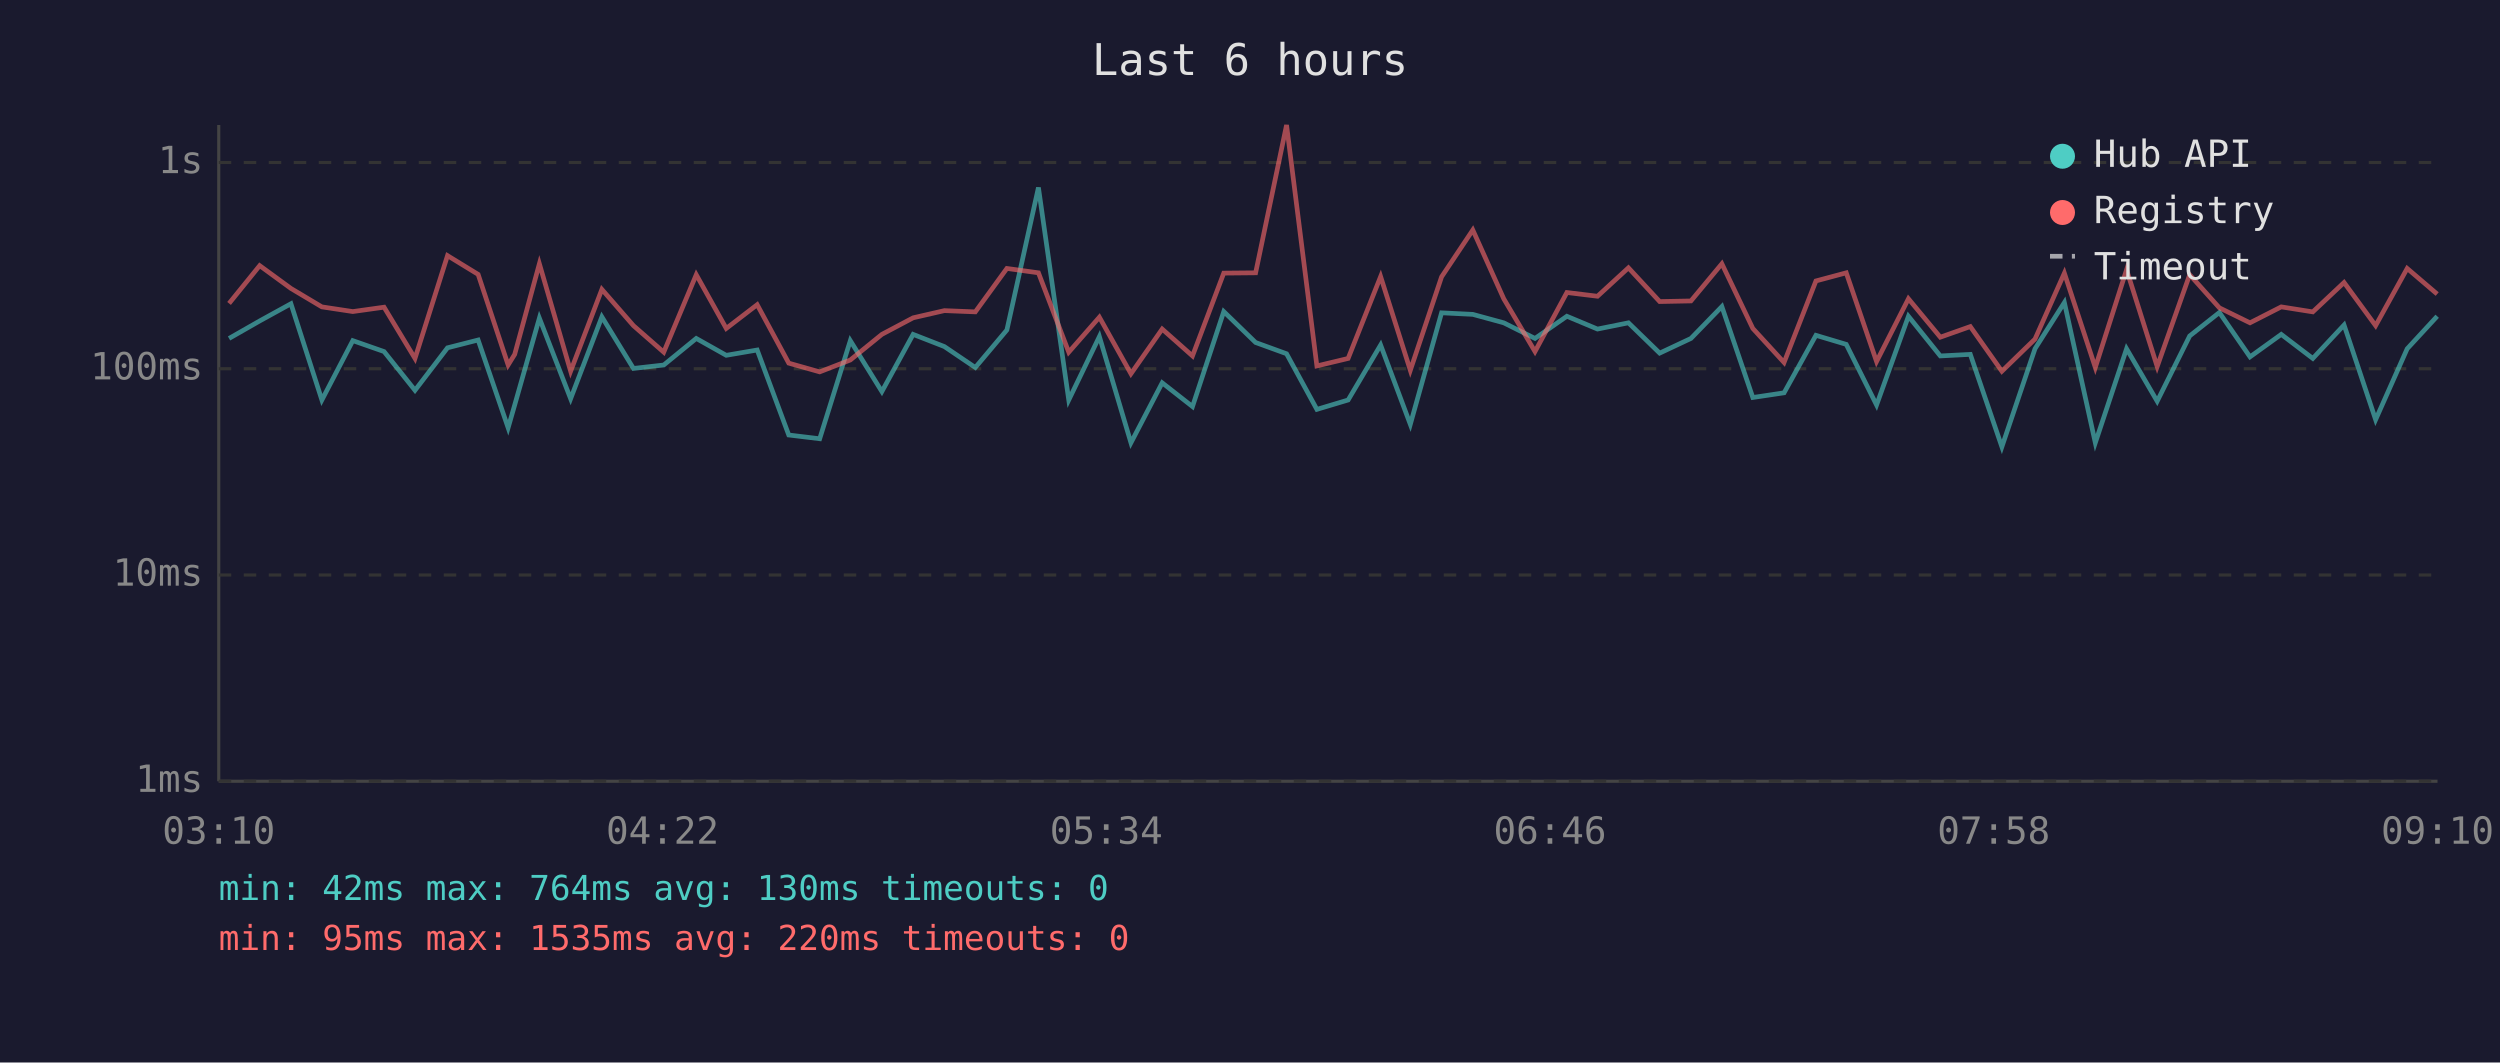
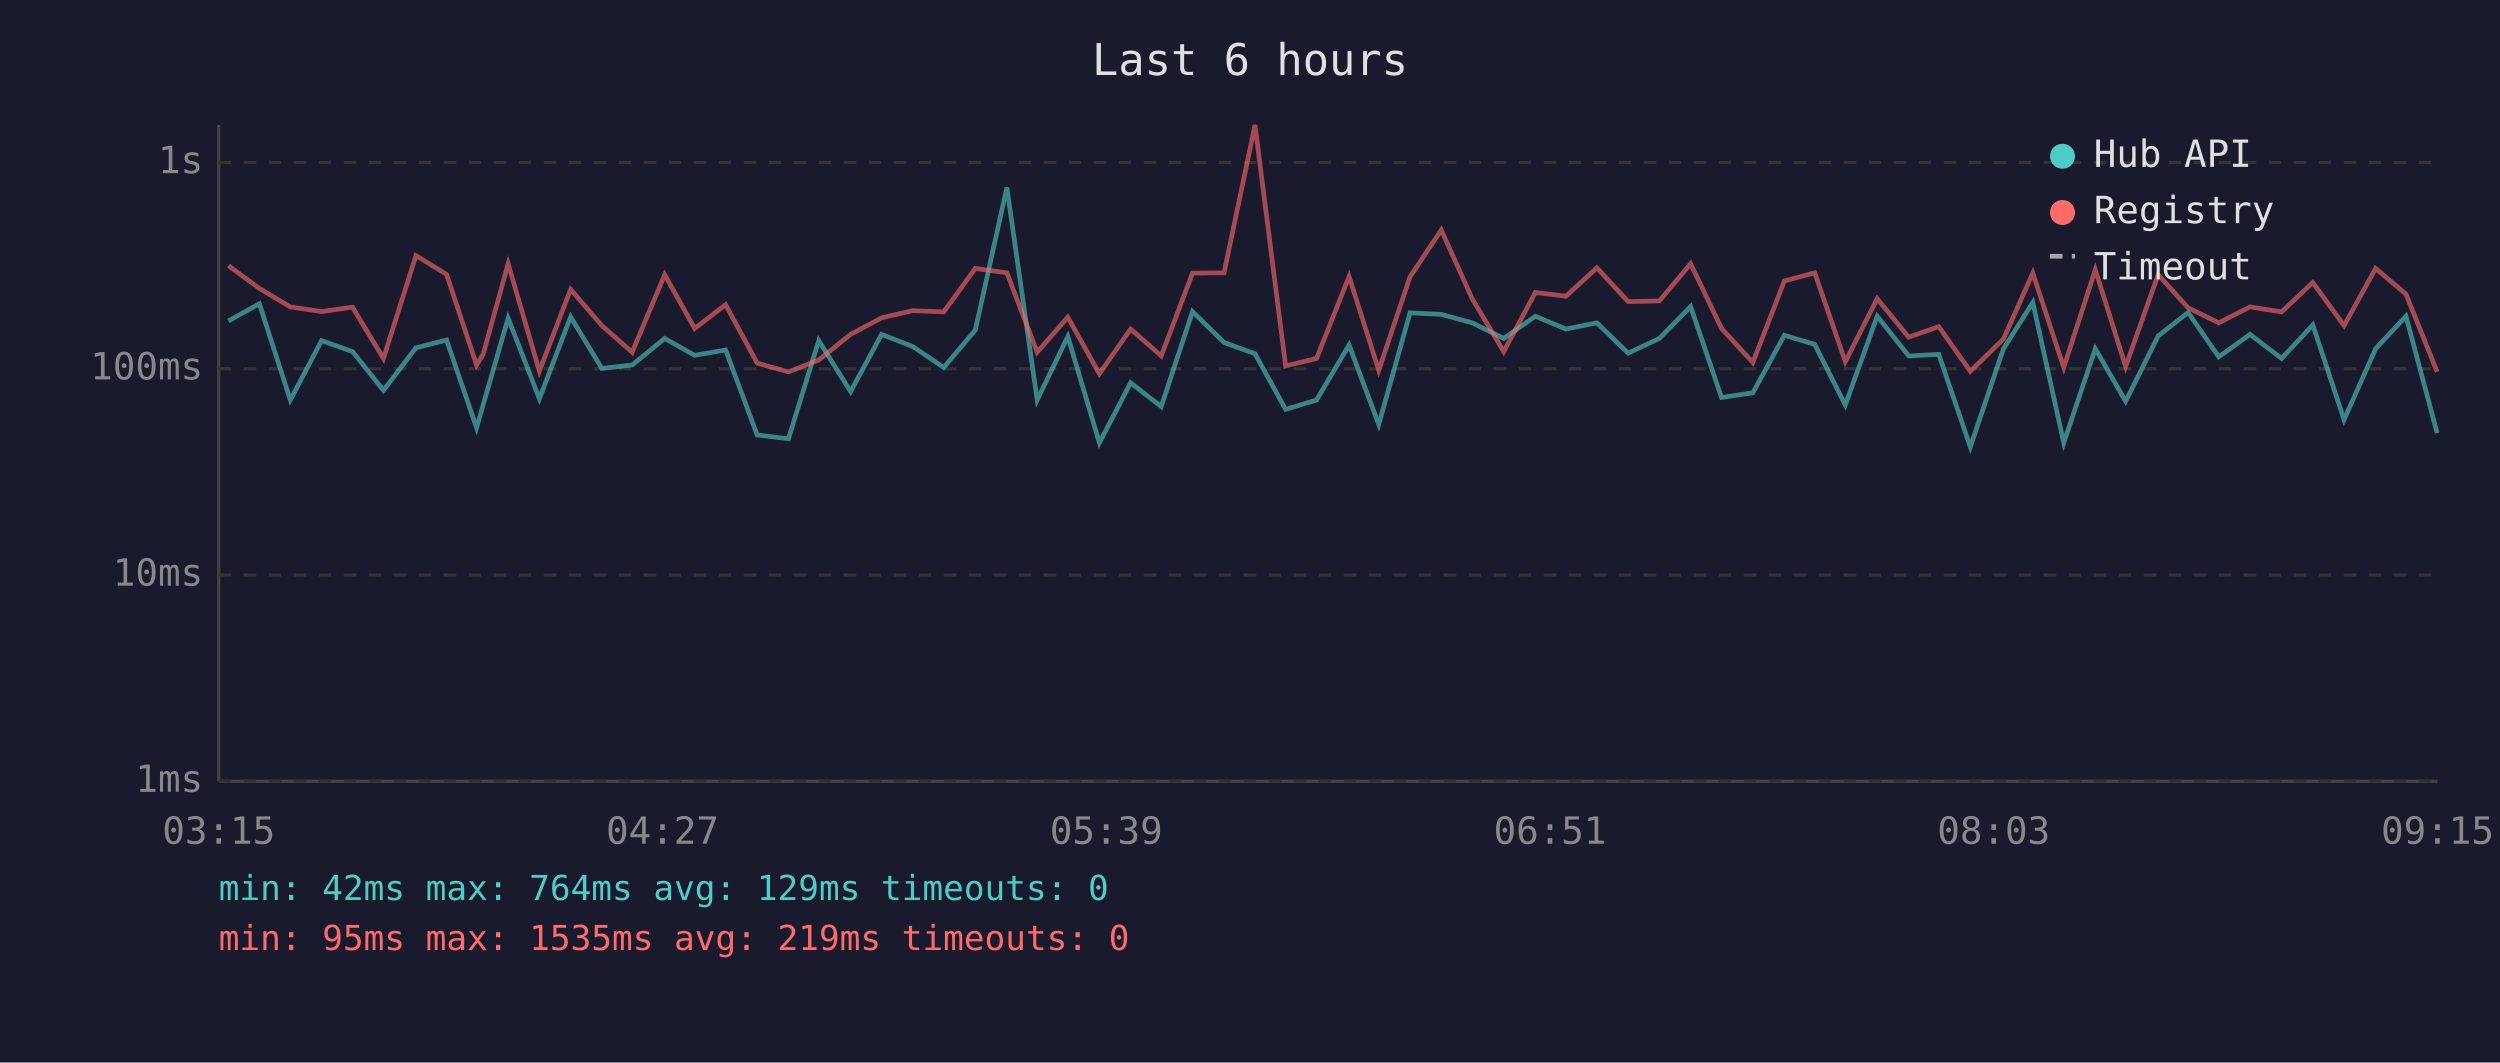
<svg xmlns="http://www.w3.org/2000/svg" viewBox="0 0 800 340" font-family="monospace" font-size="12">
  <rect width="800" height="340" fill="#1a1a2e" />
  <text x="400" y="24" fill="#e0e0e0" font-size="14" text-anchor="middle">Last 6 hours</text>
  <line x1="70" y1="40" x2="70" y2="250" stroke="#444" stroke-width="1" />
  <line x1="70" y1="250" x2="780" y2="250" stroke="#444" stroke-width="1" />
  <line x1="70" y1="250" x2="780" y2="250" stroke="#333" stroke-width="1" stroke-dasharray="4" />
  <text x="65" y="250" fill="#888" text-anchor="end" dominant-baseline="middle">1ms</text>
  <line x1="70" y1="184" x2="780" y2="184" stroke="#333" stroke-width="1" stroke-dasharray="4" />
  <text x="65" y="184" fill="#888" text-anchor="end" dominant-baseline="middle">10ms</text>
  <line x1="70" y1="118" x2="780" y2="118" stroke="#333" stroke-width="1" stroke-dasharray="4" />
  <text x="65" y="118" fill="#888" text-anchor="end" dominant-baseline="middle">100ms</text>
  <line x1="70" y1="52" x2="780" y2="52" stroke="#333" stroke-width="1" stroke-dasharray="4" />
  <text x="65" y="52" fill="#888" text-anchor="end" dominant-baseline="middle">1s</text>
-   <text x="70" y="270" fill="#888" text-anchor="middle">03:10</text>
-   <text x="212" y="270" fill="#888" text-anchor="middle">04:22</text>
-   <text x="354" y="270" fill="#888" text-anchor="middle">05:34</text>
-   <text x="496" y="270" fill="#888" text-anchor="middle">06:46</text>
-   <text x="638" y="270" fill="#888" text-anchor="middle">07:58</text>
-   <text x="780" y="270" fill="#888" text-anchor="middle">09:10</text>
-   <polyline points="73.3,108.3 83.1,102.7 93.1,97.2 103.0,128.0 112.9,109.0 122.9,112.5 132.8,124.9 143.2,111.3 153.0,108.8 162.6,136.9 164.7,129.6 172.6,101.8 182.6,127.6 192.6,101.4 202.7,117.9 212.4,116.8 222.8,108.3 232.4,113.7 242.3,112.0 252.4,139.2 262.3,140.4 272.1,109.0 282.2,125.3 292.2,107.0 302.2,110.9 312.1,117.6 322.2,105.6 332.3,60.0 342.0,128.0 351.8,107.7 361.9,141.7 371.9,122.5 381.6,130.1 391.6,99.7 401.8,109.6 411.7,113.2 421.4,131.0 431.4,128.0 441.8,110.4 451.3,135.8 461.3,100.1 471.3,100.6 481.2,103.3 491.2,108.3 501.4,101.2 511.2,105.3 521.1,103.3 531.1,113.0 541.1,108.3 551.0,98.1 560.9,127.2 570.9,125.7 581.1,107.3 590.8,110.2 600.5,129.6 610.7,101.2 620.9,113.9 630.5,113.4 640.6,143.0 651.2,111.6 660.6,96.8 670.5,141.7 680.5,111.6 690.3,128.4 700.7,107.5 710.2,100.0 720.0,114.2 730.0,107.0 740.1,114.7 750.1,104.0 760.2,134.3 770.3,111.6 779.9,101.2" fill="none" stroke="#4ecdc4" stroke-width="1.5" opacity="0.6" />
-   <polyline points="73.3,97.1 83.1,85.0 93.1,92.3 103.0,98.2 112.9,99.7 122.9,98.3 132.8,114.7 143.2,81.8 153.0,87.8 162.6,116.8 164.7,113.4 172.6,84.4 182.6,118.8 192.6,92.6 202.7,104.2 212.4,112.7 222.8,87.9 232.4,105.1 242.3,97.5 252.4,116.2 262.3,119.0 272.1,115.2 282.2,107.0 292.2,101.7 302.2,99.4 312.1,99.8 322.2,85.9 332.3,87.3 342.0,112.7 351.8,101.5 361.9,119.6 371.9,105.3 381.6,113.9 391.6,87.4 401.8,87.3 411.7,40.0 421.4,117.1 431.4,114.7 441.8,88.5 451.3,118.5 461.3,88.6 471.3,73.6 481.2,95.6 491.2,112.5 501.4,93.6 511.2,94.8 521.1,85.7 531.1,96.5 541.1,96.3 551.0,84.4 560.9,105.1 570.9,116.0 581.1,89.9 590.8,87.3 600.5,115.7 610.7,95.6 620.9,107.9 630.5,104.5 640.6,118.8 651.2,108.5 660.6,87.4 670.5,117.6 680.5,86.3 690.3,117.3 700.7,87.9 710.2,98.5 720.0,103.3 730.0,98.2 740.1,99.8 750.1,90.4 760.2,104.2 770.3,85.9 779.9,94.1" fill="none" stroke="#ff6b6b" stroke-width="1.5" opacity="0.6" />
+   <text x="70" y="270" fill="#888" text-anchor="middle">03:15</text>
+   <text x="212" y="270" fill="#888" text-anchor="middle">04:27</text>
+   <text x="354" y="270" fill="#888" text-anchor="middle">05:39</text>
+   <text x="496" y="270" fill="#888" text-anchor="middle">06:51</text>
+   <text x="638" y="270" fill="#888" text-anchor="middle">08:03</text>
+   <text x="780" y="270" fill="#888" text-anchor="middle">09:15</text>
+   <polyline points="73.1,102.7 83.0,97.2 92.9,128.0 102.9,109.0 112.8,112.5 122.7,124.9 133.1,111.3 142.9,108.8 152.5,136.9 154.6,129.6 162.6,101.8 172.6,127.6 182.6,101.4 192.6,117.9 202.3,116.8 212.7,108.3 222.3,113.7 232.2,112.0 242.3,139.2 252.3,140.4 262.0,109.0 272.2,125.3 282.1,107.0 292.1,110.9 302.0,117.6 312.1,105.6 322.2,60.0 331.9,128.0 341.7,107.7 351.8,141.7 361.8,122.5 371.6,130.1 381.6,99.7 391.7,109.6 401.6,113.2 411.4,131.0 421.3,128.0 431.7,110.4 441.2,135.8 451.2,100.1 461.2,100.6 471.1,103.3 481.2,108.3 491.3,101.2 501.1,105.3 511.0,103.3 521.0,113.0 531.0,108.3 541.0,98.1 550.9,127.2 560.9,125.7 571.0,107.3 580.7,110.2 590.5,129.6 600.7,101.2 610.8,113.9 620.4,113.4 630.5,143.0 641.1,111.6 650.5,96.8 660.4,141.7 670.5,111.6 680.2,128.4 690.6,107.5 700.2,100.0 710.0,114.2 720.0,107.0 730.1,114.7 740.1,104.0 750.1,134.3 760.2,111.6 769.9,101.2 779.9,138.6" fill="none" stroke="#4ecdc4" stroke-width="1.5" opacity="0.6" />
+   <polyline points="73.1,85.0 83.0,92.3 92.9,98.2 102.9,99.7 112.8,98.3 122.7,114.7 133.1,81.8 142.9,87.8 152.5,116.8 154.6,113.4 162.6,84.4 172.6,118.8 182.6,92.6 192.6,104.2 202.3,112.7 212.7,87.9 222.3,105.1 232.2,97.5 242.3,116.2 252.3,119.0 262.0,115.2 272.2,107.0 282.1,101.7 292.1,99.4 302.0,99.8 312.1,85.9 322.2,87.3 331.9,112.7 341.7,101.5 351.8,119.6 361.8,105.3 371.6,113.9 381.6,87.4 391.7,87.3 401.6,40.0 411.4,117.1 421.3,114.7 431.7,88.5 441.2,118.5 451.2,88.6 461.2,73.6 471.1,95.6 481.2,112.5 491.3,93.6 501.1,94.8 511.0,85.7 521.0,96.5 531.0,96.3 541.0,84.4 550.9,105.1 560.9,116.0 571.0,89.9 580.7,87.3 590.5,115.7 600.7,95.6 610.8,107.9 620.4,104.5 630.5,118.8 641.1,108.5 650.5,87.4 660.4,117.6 670.5,86.3 680.2,117.3 690.6,87.9 700.2,98.5 710.0,103.3 720.0,98.2 730.1,99.8 740.1,90.4 750.1,104.2 760.2,85.9 769.9,94.1 779.9,119.0" fill="none" stroke="#ff6b6b" stroke-width="1.5" opacity="0.6" />
  <circle cx="660" cy="50" r="4" fill="#4ecdc4" />
  <text x="670" y="50" fill="#e0e0e0" dominant-baseline="middle">Hub API</text>
  <circle cx="660" cy="68" r="4" fill="#ff6b6b" />
  <text x="670" y="68" fill="#e0e0e0" dominant-baseline="middle">Registry</text>
  <line x1="656" y1="82" x2="664" y2="82" stroke="#e0e0e0" stroke-width="1.5" stroke-dasharray="4,3" opacity="0.7" />
  <text x="670" y="86" fill="#e0e0e0" dominant-baseline="middle">Timeout</text>
-   <text x="70" y="288" fill="#4ecdc4" font-size="11">min: 42ms  max: 764ms  avg: 130ms  timeouts: 0</text>
-   <text x="70" y="304" fill="#ff6b6b" font-size="11">min: 95ms  max: 1535ms  avg: 220ms  timeouts: 0</text>
+   <text x="70" y="288" fill="#4ecdc4" font-size="11">min: 42ms  max: 764ms  avg: 129ms  timeouts: 0</text>
+   <text x="70" y="304" fill="#ff6b6b" font-size="11">min: 95ms  max: 1535ms  avg: 219ms  timeouts: 0</text>
</svg>
